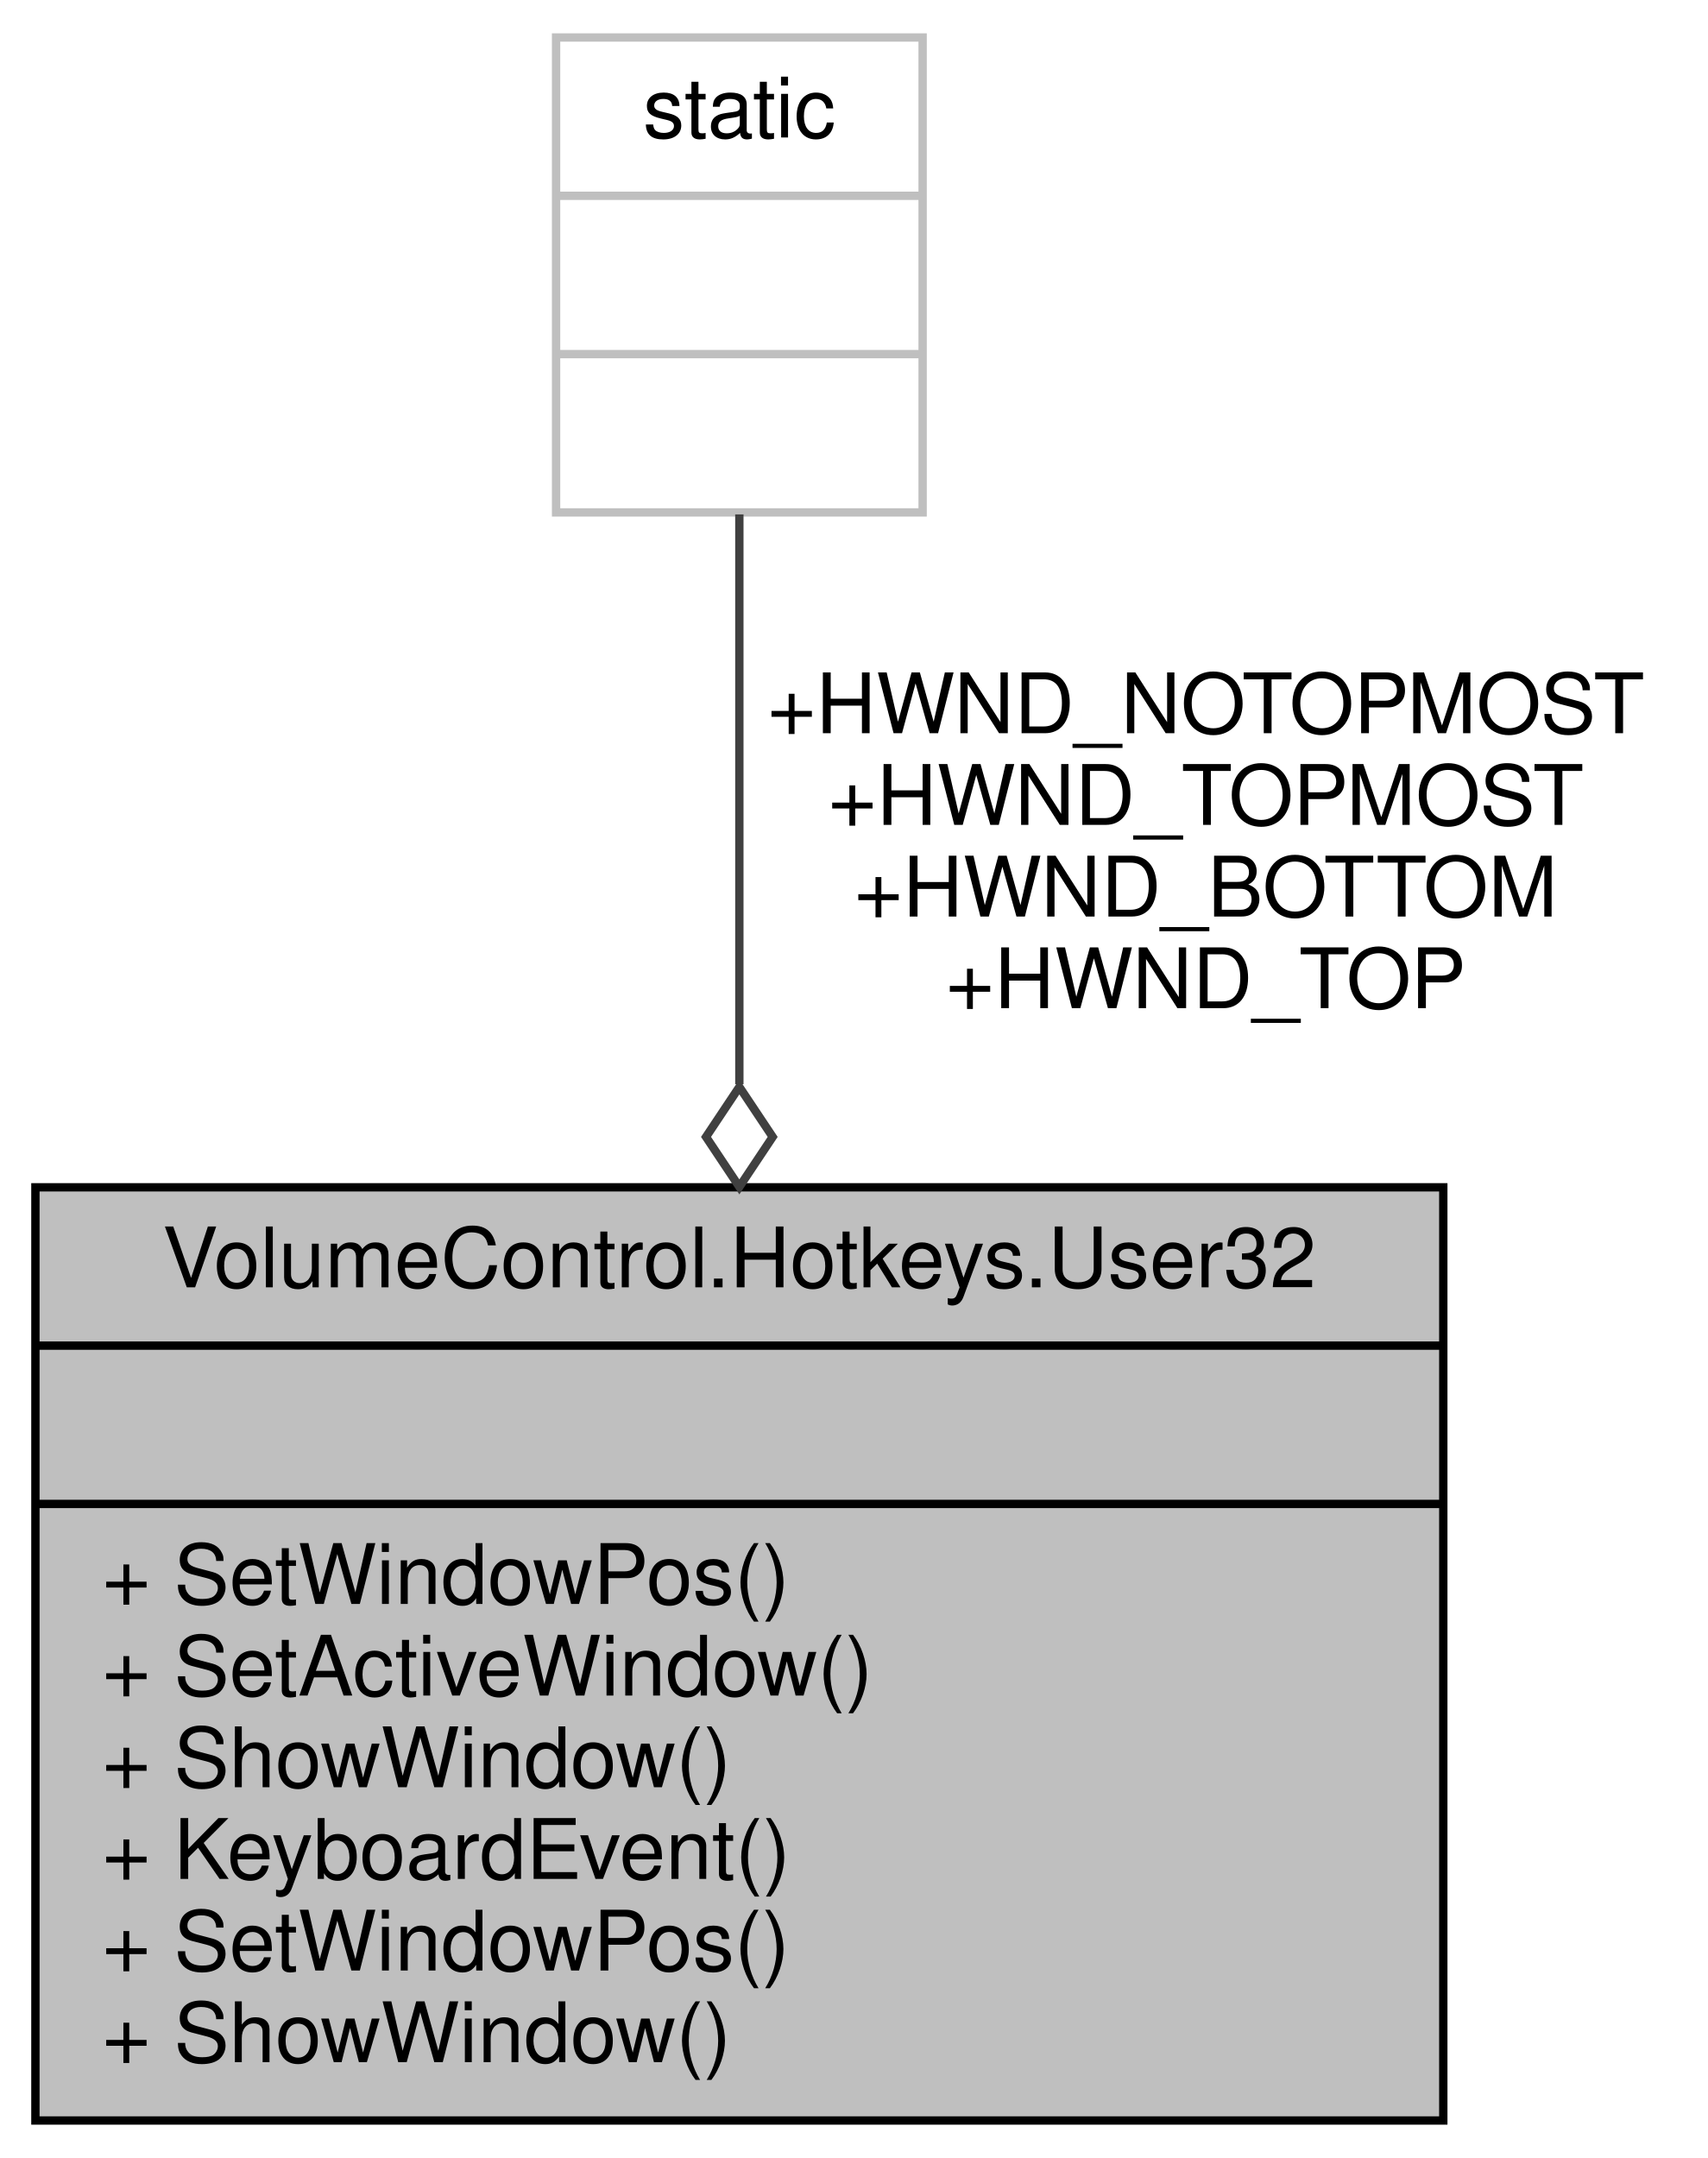
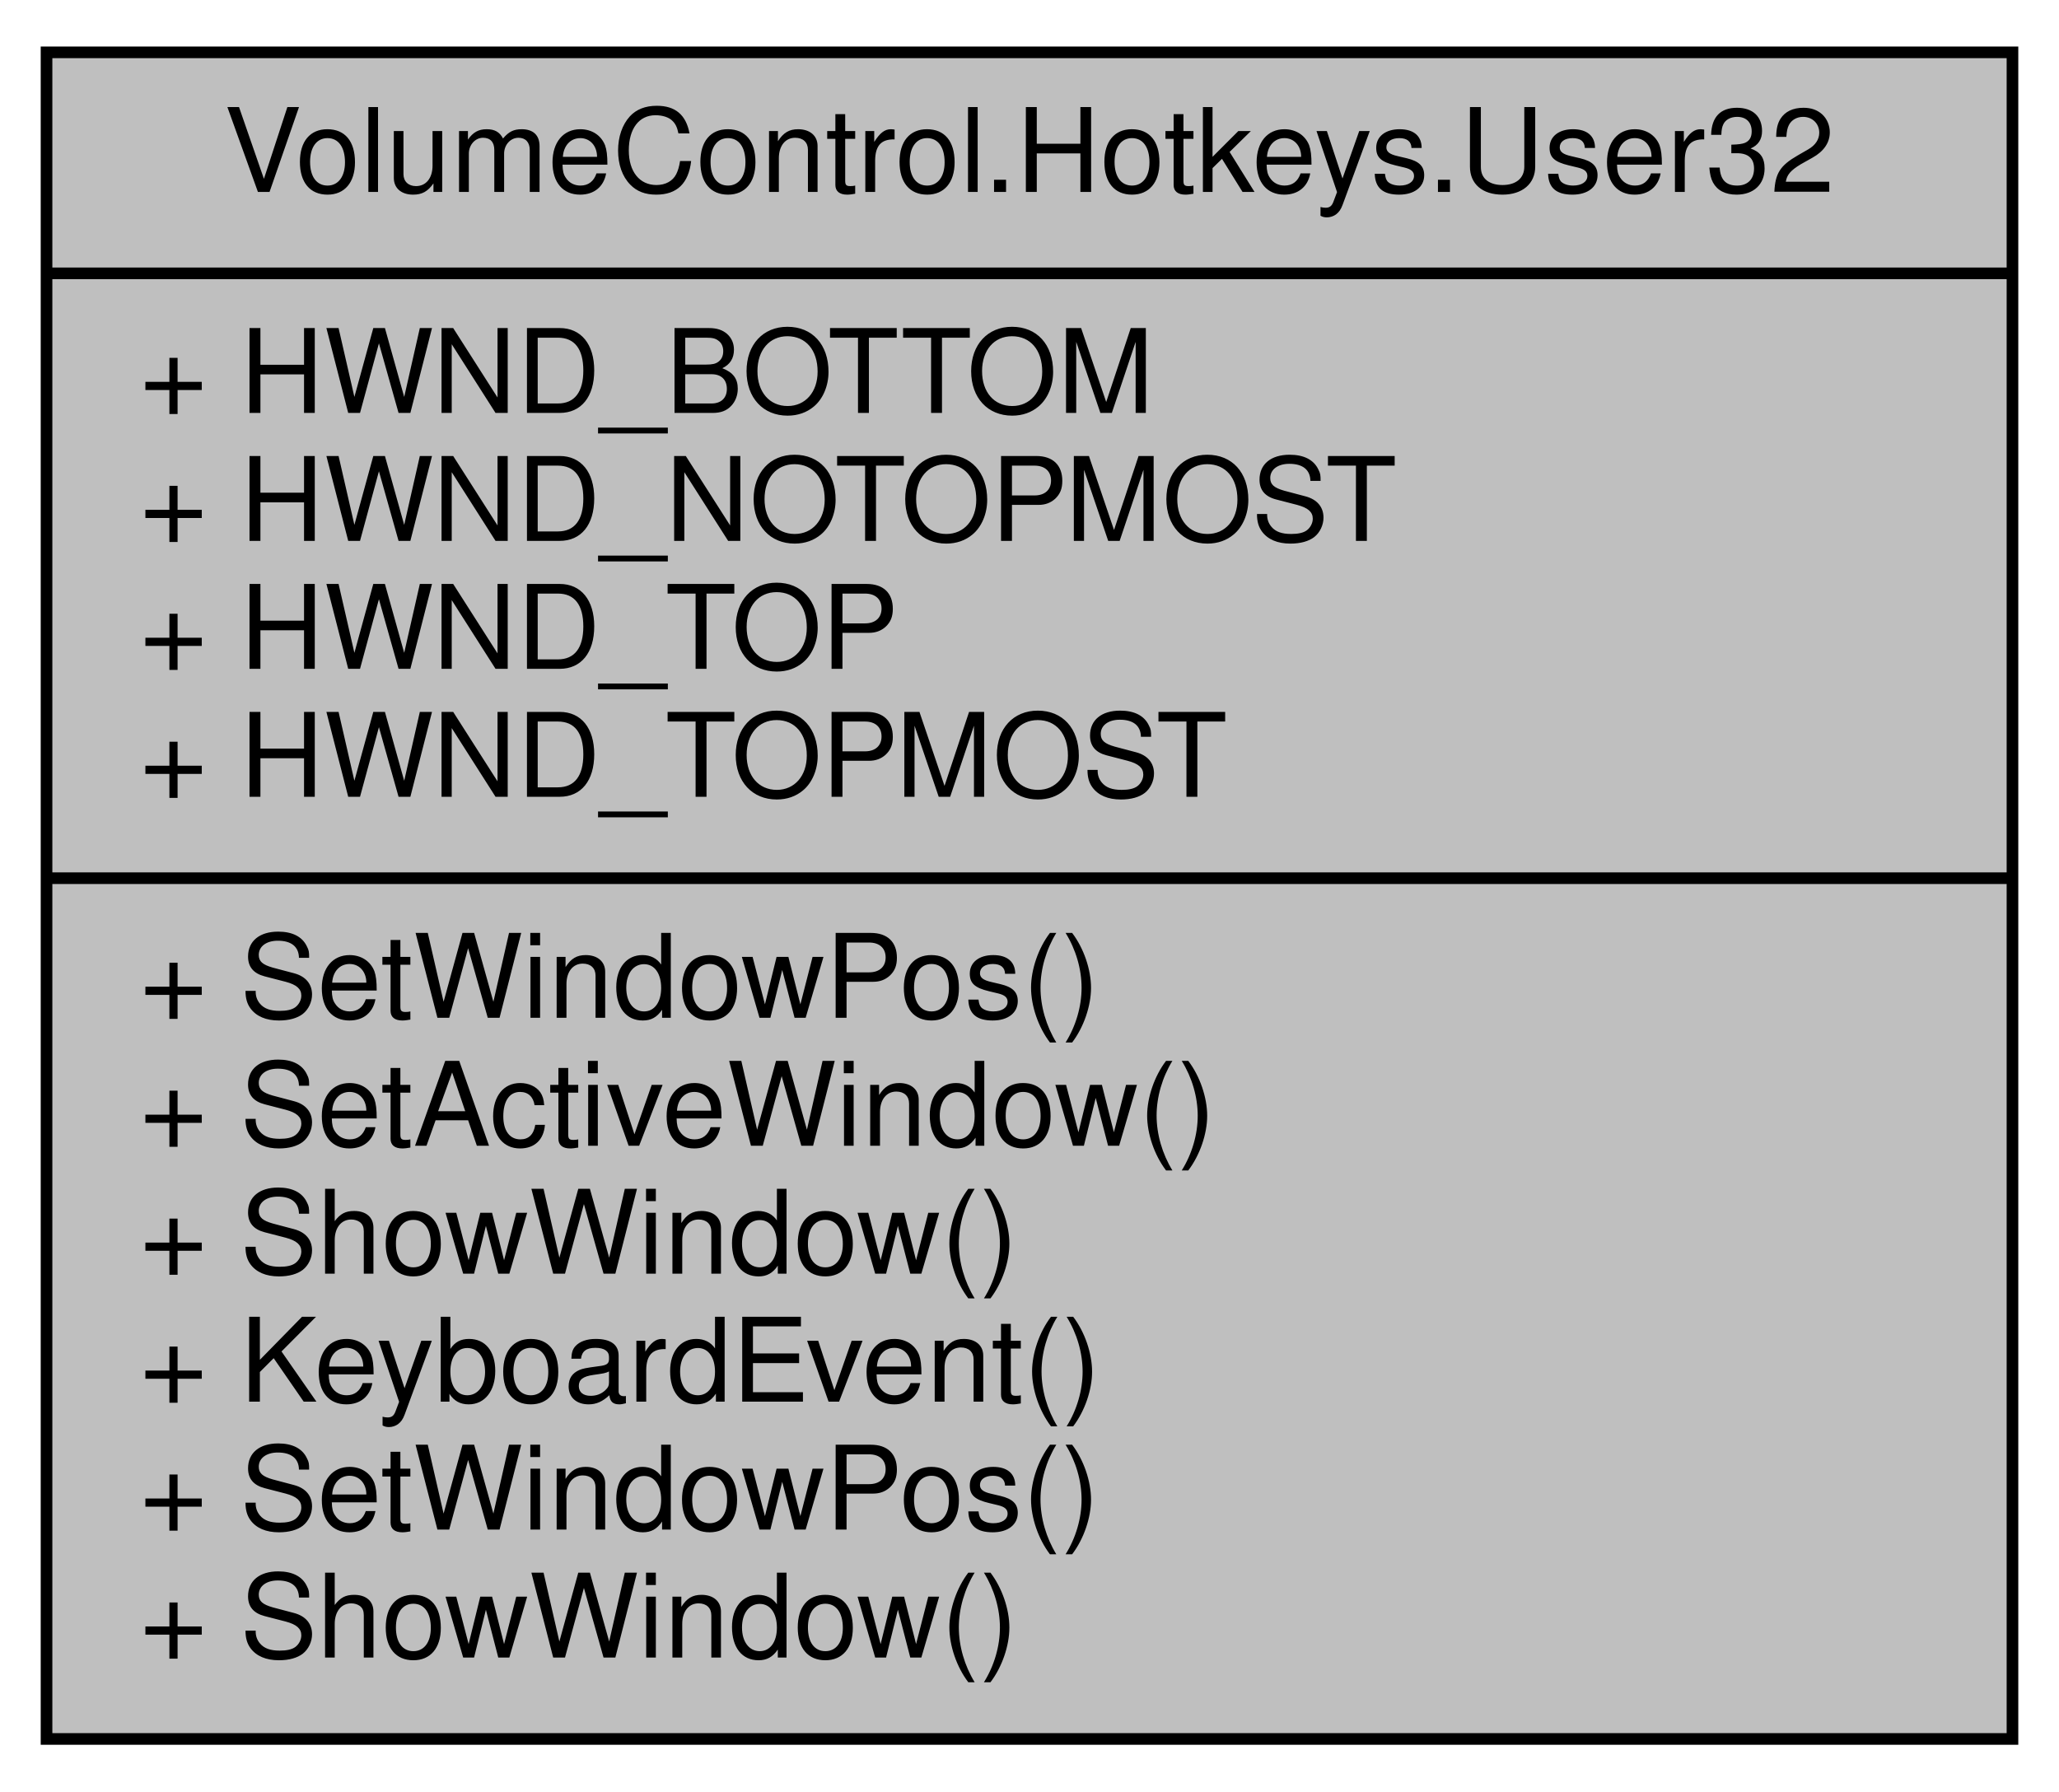
- <svg xmlns="http://www.w3.org/2000/svg" xmlns:xlink="http://www.w3.org/1999/xlink" width="205pt" height="259pt" viewBox="0.00 0.00 204.50 259.00">
-   <g id="graph0" class="graph" transform="scale(1 1) rotate(0) translate(4 255)">
+ <svg xmlns="http://www.w3.org/2000/svg" xmlns:xlink="http://www.w3.org/1999/xlink" width="177pt" height="154pt" viewBox="0.00 0.00 177.00 154.00">
+   <g id="graph0" class="graph" transform="scale(1 1) rotate(0) translate(4 150)">
    <g id="node1" class="node">
      <g id="a_node1">
        <a xlink:title="Contains various functions from user32.dll">
-           <polygon fill="#bfbfbf" stroke="black" points="0,-0.5 0,-112.5 169,-112.5 169,-0.5 0,-0.5" />
-           <text text-anchor="middle" x="84.5" y="-100.5" font-family="Helvetica,sans-Serif" font-size="10.00">VolumeControl.Hotkeys.User32</text>
-           <polyline fill="none" stroke="black" points="0,-93.5 169,-93.5 " />
-           <text text-anchor="middle" x="84.5" y="-81.5" font-family="Helvetica,sans-Serif" font-size="10.00"> </text>
+           <polygon fill="#bfbfbf" stroke="black" points="0,-0.5 0,-145.5 169,-145.5 169,-0.5 0,-0.5" />
+           <text text-anchor="middle" x="84.5" y="-133.5" font-family="Helvetica,sans-Serif" font-size="10.00">VolumeControl.Hotkeys.User32</text>
+           <polyline fill="none" stroke="black" points="0,-126.5 169,-126.5 " />
+           <text text-anchor="start" x="8" y="-114.5" font-family="Helvetica,sans-Serif" font-size="10.00">+ HWND_BOTTOM</text>
+           <text text-anchor="start" x="8" y="-103.5" font-family="Helvetica,sans-Serif" font-size="10.00">+ HWND_NOTOPMOST</text>
+           <text text-anchor="start" x="8" y="-92.5" font-family="Helvetica,sans-Serif" font-size="10.00">+ HWND_TOP</text>
+           <text text-anchor="start" x="8" y="-81.5" font-family="Helvetica,sans-Serif" font-size="10.00">+ HWND_TOPMOST</text>
          <polyline fill="none" stroke="black" points="0,-74.5 169,-74.5 " />
          <text text-anchor="start" x="8" y="-62.5" font-family="Helvetica,sans-Serif" font-size="10.00">+ SetWindowPos()</text>
          <text text-anchor="start" x="8" y="-51.5" font-family="Helvetica,sans-Serif" font-size="10.00">+ SetActiveWindow()</text>
          <text text-anchor="start" x="8" y="-40.5" font-family="Helvetica,sans-Serif" font-size="10.00">+ ShowWindow()</text>
          <text text-anchor="start" x="8" y="-29.5" font-family="Helvetica,sans-Serif" font-size="10.00">+ KeyboardEvent()</text>
          <text text-anchor="start" x="8" y="-18.5" font-family="Helvetica,sans-Serif" font-size="10.00">+ SetWindowPos()</text>
          <text text-anchor="start" x="8" y="-7.5" font-family="Helvetica,sans-Serif" font-size="10.00">+ ShowWindow()</text>
        </a>
      </g>
    </g>
-     <g id="node2" class="node">
-       <g id="a_node2">
-         <a xlink:title=" ">
-           <polygon fill="none" stroke="#bfbfbf" points="62.5,-193.5 62.5,-250.5 106.5,-250.5 106.5,-193.5 62.5,-193.5" />
-           <text text-anchor="middle" x="84.5" y="-238.5" font-family="Helvetica,sans-Serif" font-size="10.00">static</text>
-           <polyline fill="none" stroke="#bfbfbf" points="62.5,-231.5 106.5,-231.5 " />
-           <text text-anchor="middle" x="84.5" y="-219.5" font-family="Helvetica,sans-Serif" font-size="10.00"> </text>
-           <polyline fill="none" stroke="#bfbfbf" points="62.5,-212.5 106.5,-212.5 " />
-           <text text-anchor="middle" x="84.5" y="-200.5" font-family="Helvetica,sans-Serif" font-size="10.00"> </text>
-         </a>
-       </g>
-     </g>
-     <g id="edge1" class="edge">
-       <path fill="none" stroke="#404040" d="M84.5,-193.26C84.5,-174.49 84.5,-148.83 84.5,-124.88" />
-       <polygon fill="none" stroke="#404040" points="84.5,-124.55 80.5,-118.55 84.5,-112.55 88.5,-118.55 84.5,-124.55" />
-       <text text-anchor="middle" x="140.5" y="-167" font-family="Helvetica,sans-Serif" font-size="10.00"> +HWND_NOTOPMOST</text>
-       <text text-anchor="middle" x="140.5" y="-156" font-family="Helvetica,sans-Serif" font-size="10.00">+HWND_TOPMOST</text>
-       <text text-anchor="middle" x="140.5" y="-145" font-family="Helvetica,sans-Serif" font-size="10.00">+HWND_BOTTOM</text>
-       <text text-anchor="middle" x="140.5" y="-134" font-family="Helvetica,sans-Serif" font-size="10.00">+HWND_TOP</text>
-     </g>
  </g>
</svg>
